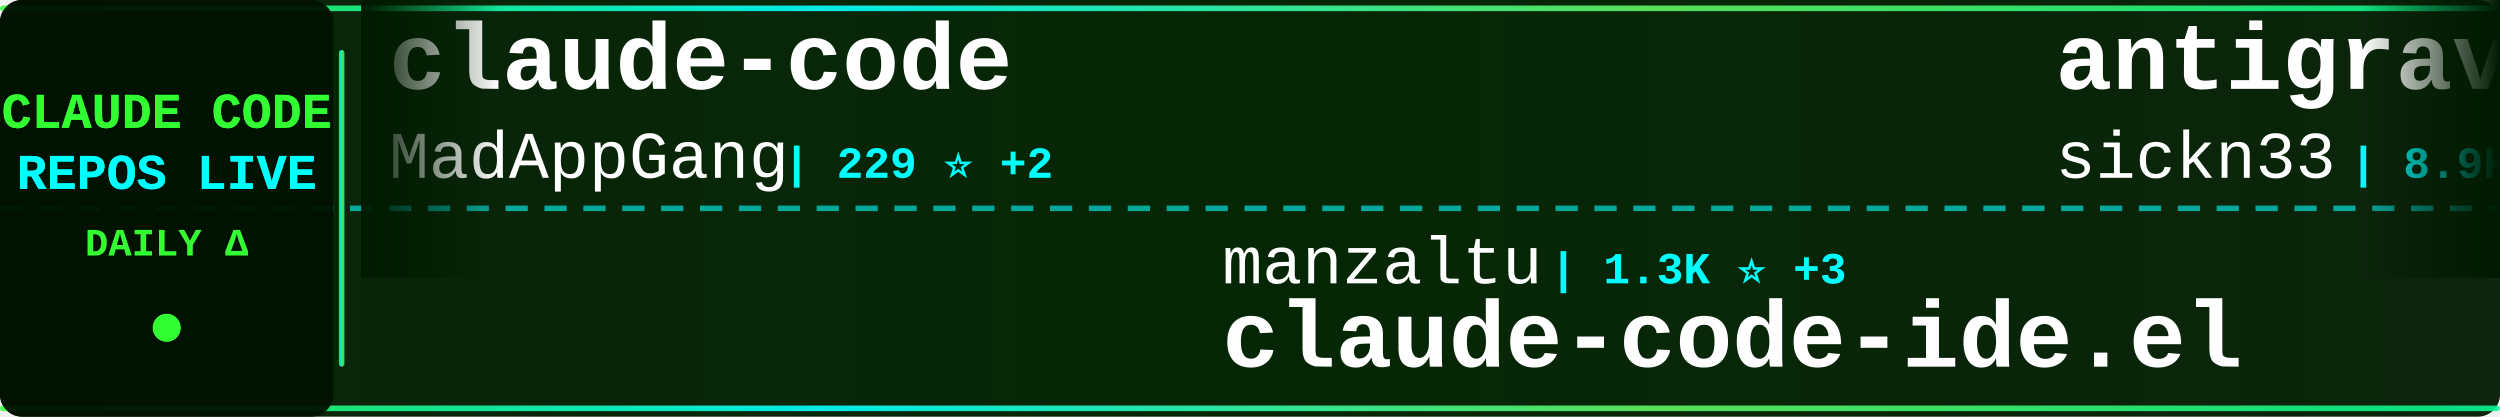
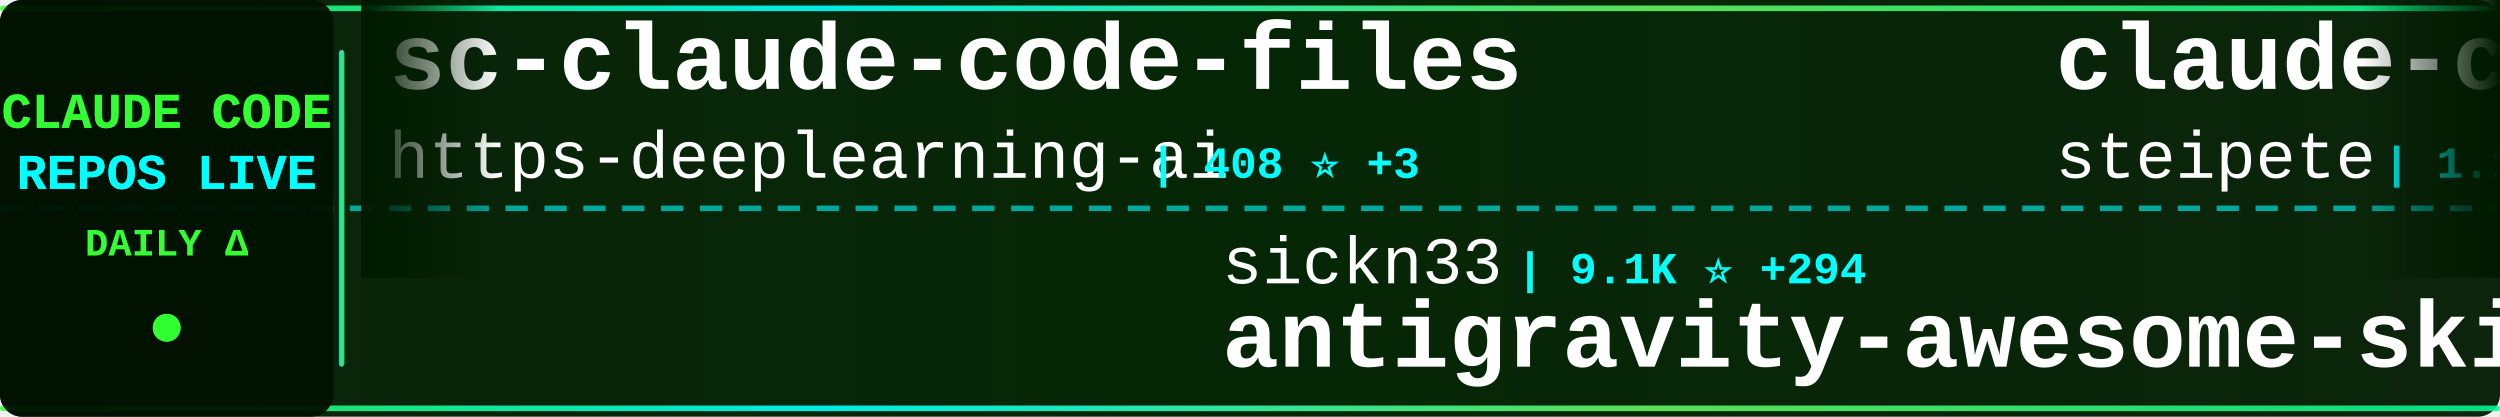
<svg xmlns="http://www.w3.org/2000/svg" width="900" height="150">
  <defs>
    <linearGradient id="tickerBg" x1="0%" y1="0%" x2="100%" y2="0%">
      <stop offset="0%" style="stop-color:#001a00;stop-opacity:0.95" />
      <stop offset="50%" style="stop-color:#002200;stop-opacity:0.98" />
      <stop offset="100%" style="stop-color:#001a00;stop-opacity:0.95" />
    </linearGradient>
    <linearGradient id="borderGrad" x1="0%" y1="0%" x2="100%" y2="0%">
      <stop offset="0%" style="stop-color:#33ff33;stop-opacity:0.85">
        <animate attributeName="stop-opacity" values="0.85;1;0.85" dur="2s" repeatCount="indefinite" />
      </stop>
      <stop offset="33%" style="stop-color:#00ffff;stop-opacity:0.9">
        <animate attributeName="stop-opacity" values="0.9;1;0.9" dur="2.2s" repeatCount="indefinite" />
      </stop>
      <stop offset="66%" style="stop-color:#66ff66;stop-opacity:0.85">
        <animate attributeName="stop-opacity" values="0.85;1;0.85" dur="1.8s" repeatCount="indefinite" />
      </stop>
      <stop offset="100%" style="stop-color:#00ff99;stop-opacity:0.85">
        <animate attributeName="stop-opacity" values="0.85;1;0.85" dur="2s" repeatCount="indefinite" />
      </stop>
    </linearGradient>
    <filter id="textGlow">
      <feGaussianBlur stdDeviation="0.1" result="coloredBlur" />
      <feMerge>
        <feMergeNode in="coloredBlur" />
        <feMergeNode in="SourceGraphic" />
      </feMerge>
    </filter>
    <filter id="metricGlow">
      <feGaussianBlur stdDeviation="0.2" result="coloredBlur" />
      <feMerge>
        <feMergeNode in="coloredBlur" />
        <feMergeNode in="SourceGraphic" />
      </feMerge>
    </filter>
    <linearGradient id="leftFade" x1="0%" y1="0%" x2="100%" y2="0%">
      <stop offset="0%" style="stop-color:#001a00;stop-opacity:1" />
      <stop offset="100%" style="stop-color:#001a00;stop-opacity:0" />
    </linearGradient>
    <linearGradient id="rightFade" x1="0%" y1="0%" x2="100%" y2="0%">
      <stop offset="0%" style="stop-color:#001a00;stop-opacity:0" />
      <stop offset="100%" style="stop-color:#001a00;stop-opacity:1" />
    </linearGradient>
  </defs>
  <rect width="900" height="150" fill="url(#tickerBg)" rx="8" />
  <rect x="0" y="2" width="900" height="2" fill="url(#borderGrad)" rx="1" />
  <rect x="0" y="146" width="900" height="2" fill="url(#borderGrad)" rx="1" />
  <line x1="0" y1="75" x2="900" y2="75" stroke="#00ffff" stroke-width="2" stroke-dasharray="8 6" opacity="0.6" />
  <rect x="0" y="0" width="120" height="150" fill="#001100" opacity="0.95" rx="8" />
  <text x="60" y="46" font-family="'Courier New', monospace" font-size="18" font-weight="bold" fill="#33ff33" text-anchor="middle" filter="url(#textGlow)">
    CLAUDE CODE
  </text>
  <text x="60" y="68" font-family="'Courier New', monospace" font-size="18" font-weight="bold" fill="#00ffff" text-anchor="middle" filter="url(#textGlow)">
    REPOS LIVE
  </text>
  <text x="60" y="92" font-family="'Courier New', monospace" font-size="14" font-weight="bold" fill="#33ff33" text-anchor="middle">
    DAILY Δ
  </text>
  <circle cx="60" cy="118" r="5" fill="#33ff33" filter="url(#metricGlow)">
    <animate attributeName="r" values="4;6;4" dur="1.5s" repeatCount="indefinite" />
    <animate attributeName="opacity" values="0.6;1;0.6" dur="1.5s" repeatCount="indefinite" />
  </circle>
  <rect x="122" y="18" width="2" height="114" fill="url(#borderGrad)" rx="1" />
  <clipPath id="tickerClip">
    <rect x="130" y="0" width="770" height="150" />
  </clipPath>
  <g clip-path="url(#tickerClip)">
    <g id="tickerItems">
      <animateTransform attributeName="transform" attributeType="XML" type="translate" from="0 0" to="-3000 0" dur="54s" repeatCount="indefinite" />
      <g transform="translate(0, 0)">
-         <text x="140" y="32" font-family="'Courier New', monospace" font-size="34" font-weight="bold" fill="#ffffff">claude-code</text>
-         <text x="140" y="64" font-family="'Courier New', monospace" font-size="24" font-weight="normal" fill="#ffffff" opacity="1.0">MadAppGang</text>
-         <text x="282" y="64" font-family="'Courier New', monospace" font-size="16" font-weight="bold" fill="#00ffff"> | 229 ⭐ +2</text>
+         <text x="140" y="32" font-family="'Courier New', monospace" font-size="34" font-weight="bold" fill="#ffffff">sc-claude-code-files</text>
+         <text x="140" y="64" font-family="'Courier New', monospace" font-size="24" font-weight="normal" fill="#ffffff" opacity="1.0">https-deeplearning-ai</text>
+         <text x="414" y="64" font-family="'Courier New', monospace" font-size="16" font-weight="bold" fill="#00ffff"> | 408 ⭐ +3</text>
      </g>
      <g transform="translate(300, 0)">
-         <text x="140" y="102" font-family="'Courier New', monospace" font-size="24" font-weight="normal" fill="#ffffff" opacity="1.0">manzaltu</text>
-         <text x="258" y="102" font-family="'Courier New', monospace" font-size="16" font-weight="bold" fill="#00ffff"> | 1.3K ⭐ +3</text>
-         <text x="140" y="132" font-family="'Courier New', monospace" font-size="34" font-weight="bold" fill="#ffffff">claude-code-ide.el</text>
+         <text x="140" y="102" font-family="'Courier New', monospace" font-size="24" font-weight="normal" fill="#ffffff" opacity="1.0">sickn33</text>
+         <text x="246" y="102" font-family="'Courier New', monospace" font-size="16" font-weight="bold" fill="#00ffff"> | 9.1K ⭐ +294</text>
+         <text x="140" y="132" font-family="'Courier New', monospace" font-size="34" font-weight="bold" fill="#ffffff">antigravity-awesome-skil...</text>
      </g>
      <g transform="translate(600, 0)">
-         <text x="140" y="32" font-family="'Courier New', monospace" font-size="34" font-weight="bold" fill="#ffffff">antigravity-awesome-skil...</text>
-         <text x="140" y="64" font-family="'Courier New', monospace" font-size="24" font-weight="normal" fill="#ffffff" opacity="1.0">sickn33</text>
-         <text x="246" y="64" font-family="'Courier New', monospace" font-size="16" font-weight="bold" fill="#00ffff"> | 8.9K ⭐ +102</text>
+         <text x="140" y="32" font-family="'Courier New', monospace" font-size="34" font-weight="bold" fill="#ffffff">claude-code-mcp</text>
+         <text x="140" y="64" font-family="'Courier New', monospace" font-size="24" font-weight="normal" fill="#ffffff" opacity="1.0">steipete</text>
+         <text x="258" y="64" font-family="'Courier New', monospace" font-size="16" font-weight="bold" fill="#00ffff"> | 1.1K ⭐ +4</text>
      </g>
      <g transform="translate(900, 0)">
-         <text x="140" y="102" font-family="'Courier New', monospace" font-size="24" font-weight="normal" fill="#ffffff" opacity="1.0">wasabeef</text>
-         <text x="258" y="102" font-family="'Courier New', monospace" font-size="16" font-weight="bold" fill="#00ffff"> | 1.0K ⭐ +1</text>
-         <text x="140" y="132" font-family="'Courier New', monospace" font-size="34" font-weight="bold" fill="#ffffff">claude-code-cookbook</text>
+         <text x="140" y="102" font-family="'Courier New', monospace" font-size="24" font-weight="normal" fill="#ffffff" opacity="1.0">jarrodwatts</text>
+         <text x="294" y="102" font-family="'Courier New', monospace" font-size="16" font-weight="bold" fill="#00ffff"> | 936 ⭐ +2</text>
+         <text x="140" y="132" font-family="'Courier New', monospace" font-size="34" font-weight="bold" fill="#ffffff">claude-code-config</text>
      </g>
      <g transform="translate(1200, 0)">
-         <text x="140" y="32" font-family="'Courier New', monospace" font-size="34" font-weight="bold" fill="#ffffff">vibe-coding</text>
-         <text x="140" y="64" font-family="'Courier New', monospace" font-size="24" font-weight="normal" fill="#ffffff" opacity="1.0">EnzeD</text>
-         <text x="222" y="64" font-family="'Courier New', monospace" font-size="16" font-weight="bold" fill="#00ffff"> | 3.9K ⭐ +4</text>
+         <text x="140" y="32" font-family="'Courier New', monospace" font-size="34" font-weight="bold" fill="#ffffff">claude-code-requirements...</text>
+         <text x="140" y="64" font-family="'Courier New', monospace" font-size="24" font-weight="normal" fill="#ffffff" opacity="1.0">rizethereum</text>
+         <text x="294" y="64" font-family="'Courier New', monospace" font-size="16" font-weight="bold" fill="#00ffff"> | 1.7K ⭐</text>
      </g>
      <g transform="translate(1500, 0)">
-         <text x="140" y="102" font-family="'Courier New', monospace" font-size="24" font-weight="normal" fill="#ffffff" opacity="1.0">musistudio</text>
-         <text x="282" y="102" font-family="'Courier New', monospace" font-size="16" font-weight="bold" fill="#00ffff"> | 27.9K ⭐ +47</text>
-         <text x="140" y="132" font-family="'Courier New', monospace" font-size="34" font-weight="bold" fill="#ffffff">claude-code-router</text>
+         <text x="140" y="102" font-family="'Courier New', monospace" font-size="24" font-weight="normal" fill="#ffffff" opacity="1.0">anthropics</text>
+         <text x="282" y="102" font-family="'Courier New', monospace" font-size="16" font-weight="bold" fill="#00ffff"> | 575 ⭐</text>
+         <text x="140" y="132" font-family="'Courier New', monospace" font-size="34" font-weight="bold" fill="#ffffff">claude-code-base-action</text>
      </g>
      <g transform="translate(1800, 0)">
-         <text x="140" y="32" font-family="'Courier New', monospace" font-size="34" font-weight="bold" fill="#ffffff">claudecodeui</text>
-         <text x="140" y="64" font-family="'Courier New', monospace" font-size="24" font-weight="normal" fill="#ffffff" opacity="1.0">siteboon</text>
-         <text x="258" y="64" font-family="'Courier New', monospace" font-size="16" font-weight="bold" fill="#00ffff"> | 6.3K ⭐ +24</text>
+         <text x="140" y="32" font-family="'Courier New', monospace" font-size="34" font-weight="bold" fill="#ffffff">ralph-claude-code</text>
+         <text x="140" y="64" font-family="'Courier New', monospace" font-size="24" font-weight="normal" fill="#ffffff" opacity="1.0">frankbria</text>
+         <text x="270" y="64" font-family="'Courier New', monospace" font-size="16" font-weight="bold" fill="#00ffff"> | 6.9K ⭐ +27</text>
      </g>
      <g transform="translate(2100, 0)">
-         <text x="140" y="102" font-family="'Courier New', monospace" font-size="24" font-weight="normal" fill="#ffffff" opacity="1.0">JessyTsui</text>
-         <text x="270" y="102" font-family="'Courier New', monospace" font-size="16" font-weight="bold" fill="#00ffff"> | 1.0K ⭐ +5</text>
-         <text x="140" y="132" font-family="'Courier New', monospace" font-size="34" font-weight="bold" fill="#ffffff">Claude-Code-Remote</text>
+         <text x="140" y="102" font-family="'Courier New', monospace" font-size="24" font-weight="normal" fill="#ffffff" opacity="1.0">shareAI-lab</text>
+         <text x="294" y="102" font-family="'Courier New', monospace" font-size="16" font-weight="bold" fill="#00ffff"> | 17.1K ⭐ +46</text>
+         <text x="140" y="132" font-family="'Courier New', monospace" font-size="34" font-weight="bold" fill="#ffffff">learn-claude-code</text>
      </g>
      <g transform="translate(2400, 0)">
-         <text x="140" y="32" font-family="'Courier New', monospace" font-size="34" font-weight="bold" fill="#ffffff">vibe-kanban</text>
-         <text x="140" y="64" font-family="'Courier New', monospace" font-size="24" font-weight="normal" fill="#ffffff" opacity="1.0">BloopAI</text>
-         <text x="246" y="64" font-family="'Courier New', monospace" font-size="16" font-weight="bold" fill="#00ffff"> | 21.3K ⭐ +59</text>
+         <text x="140" y="32" font-family="'Courier New', monospace" font-size="34" font-weight="bold" fill="#ffffff">wechat-bot</text>
+         <text x="140" y="64" font-family="'Courier New', monospace" font-size="24" font-weight="normal" fill="#ffffff" opacity="1.0">cixingguangming55555</text>
+         <text x="402" y="64" font-family="'Courier New', monospace" font-size="16" font-weight="bold" fill="#00ffff"> | 2.5K ⭐</text>
      </g>
      <g transform="translate(2700, 0)">
-         <text x="140" y="102" font-family="'Courier New', monospace" font-size="24" font-weight="normal" fill="#ffffff" opacity="1.0">Cranot</text>
-         <text x="234" y="102" font-family="'Courier New', monospace" font-size="16" font-weight="bold" fill="#00ffff"> | 2.4K ⭐ +2</text>
-         <text x="140" y="132" font-family="'Courier New', monospace" font-size="34" font-weight="bold" fill="#ffffff">claude-code-guide</text>
+         <text x="140" y="102" font-family="'Courier New', monospace" font-size="24" font-weight="normal" fill="#ffffff" opacity="1.0">eyaltoledano</text>
+         <text x="306" y="102" font-family="'Courier New', monospace" font-size="16" font-weight="bold" fill="#00ffff"> | 25.5K ⭐ +20</text>
+         <text x="140" y="132" font-family="'Courier New', monospace" font-size="34" font-weight="bold" fill="#ffffff">claude-task-master</text>
      </g>
      <g transform="translate(3000, 0)">
-         <text x="140" y="32" font-family="'Courier New', monospace" font-size="34" font-weight="bold" fill="#ffffff">claude-code</text>
-         <text x="140" y="64" font-family="'Courier New', monospace" font-size="24" font-weight="normal" fill="#ffffff" opacity="1.0">MadAppGang</text>
-         <text x="282" y="64" font-family="'Courier New', monospace" font-size="16" font-weight="bold" fill="#00ffff"> | 229 ⭐ +2</text>
+         <text x="140" y="32" font-family="'Courier New', monospace" font-size="34" font-weight="bold" fill="#ffffff">sc-claude-code-files</text>
+         <text x="140" y="64" font-family="'Courier New', monospace" font-size="24" font-weight="normal" fill="#ffffff" opacity="1.0">https-deeplearning-ai</text>
+         <text x="414" y="64" font-family="'Courier New', monospace" font-size="16" font-weight="bold" fill="#00ffff"> | 408 ⭐ +3</text>
      </g>
      <g transform="translate(3300, 0)">
-         <text x="140" y="102" font-family="'Courier New', monospace" font-size="24" font-weight="normal" fill="#ffffff" opacity="1.0">manzaltu</text>
-         <text x="258" y="102" font-family="'Courier New', monospace" font-size="16" font-weight="bold" fill="#00ffff"> | 1.3K ⭐ +3</text>
-         <text x="140" y="132" font-family="'Courier New', monospace" font-size="34" font-weight="bold" fill="#ffffff">claude-code-ide.el</text>
+         <text x="140" y="102" font-family="'Courier New', monospace" font-size="24" font-weight="normal" fill="#ffffff" opacity="1.0">sickn33</text>
+         <text x="246" y="102" font-family="'Courier New', monospace" font-size="16" font-weight="bold" fill="#00ffff"> | 9.1K ⭐ +294</text>
+         <text x="140" y="132" font-family="'Courier New', monospace" font-size="34" font-weight="bold" fill="#ffffff">antigravity-awesome-skil...</text>
      </g>
      <g transform="translate(3600, 0)">
-         <text x="140" y="32" font-family="'Courier New', monospace" font-size="34" font-weight="bold" fill="#ffffff">antigravity-awesome-skil...</text>
-         <text x="140" y="64" font-family="'Courier New', monospace" font-size="24" font-weight="normal" fill="#ffffff" opacity="1.0">sickn33</text>
-         <text x="246" y="64" font-family="'Courier New', monospace" font-size="16" font-weight="bold" fill="#00ffff"> | 8.9K ⭐ +102</text>
+         <text x="140" y="32" font-family="'Courier New', monospace" font-size="34" font-weight="bold" fill="#ffffff">claude-code-mcp</text>
+         <text x="140" y="64" font-family="'Courier New', monospace" font-size="24" font-weight="normal" fill="#ffffff" opacity="1.0">steipete</text>
+         <text x="258" y="64" font-family="'Courier New', monospace" font-size="16" font-weight="bold" fill="#00ffff"> | 1.1K ⭐ +4</text>
      </g>
      <g transform="translate(3900, 0)">
-         <text x="140" y="102" font-family="'Courier New', monospace" font-size="24" font-weight="normal" fill="#ffffff" opacity="1.0">wasabeef</text>
-         <text x="258" y="102" font-family="'Courier New', monospace" font-size="16" font-weight="bold" fill="#00ffff"> | 1.0K ⭐ +1</text>
-         <text x="140" y="132" font-family="'Courier New', monospace" font-size="34" font-weight="bold" fill="#ffffff">claude-code-cookbook</text>
+         <text x="140" y="102" font-family="'Courier New', monospace" font-size="24" font-weight="normal" fill="#ffffff" opacity="1.0">jarrodwatts</text>
+         <text x="294" y="102" font-family="'Courier New', monospace" font-size="16" font-weight="bold" fill="#00ffff"> | 936 ⭐ +2</text>
+         <text x="140" y="132" font-family="'Courier New', monospace" font-size="34" font-weight="bold" fill="#ffffff">claude-code-config</text>
      </g>
    </g>
  </g>
  <rect x="130" y="0" width="50" height="100" fill="url(#leftFade)" />
  <rect x="850" y="0" width="50" height="100" fill="url(#rightFade)" />
</svg>
